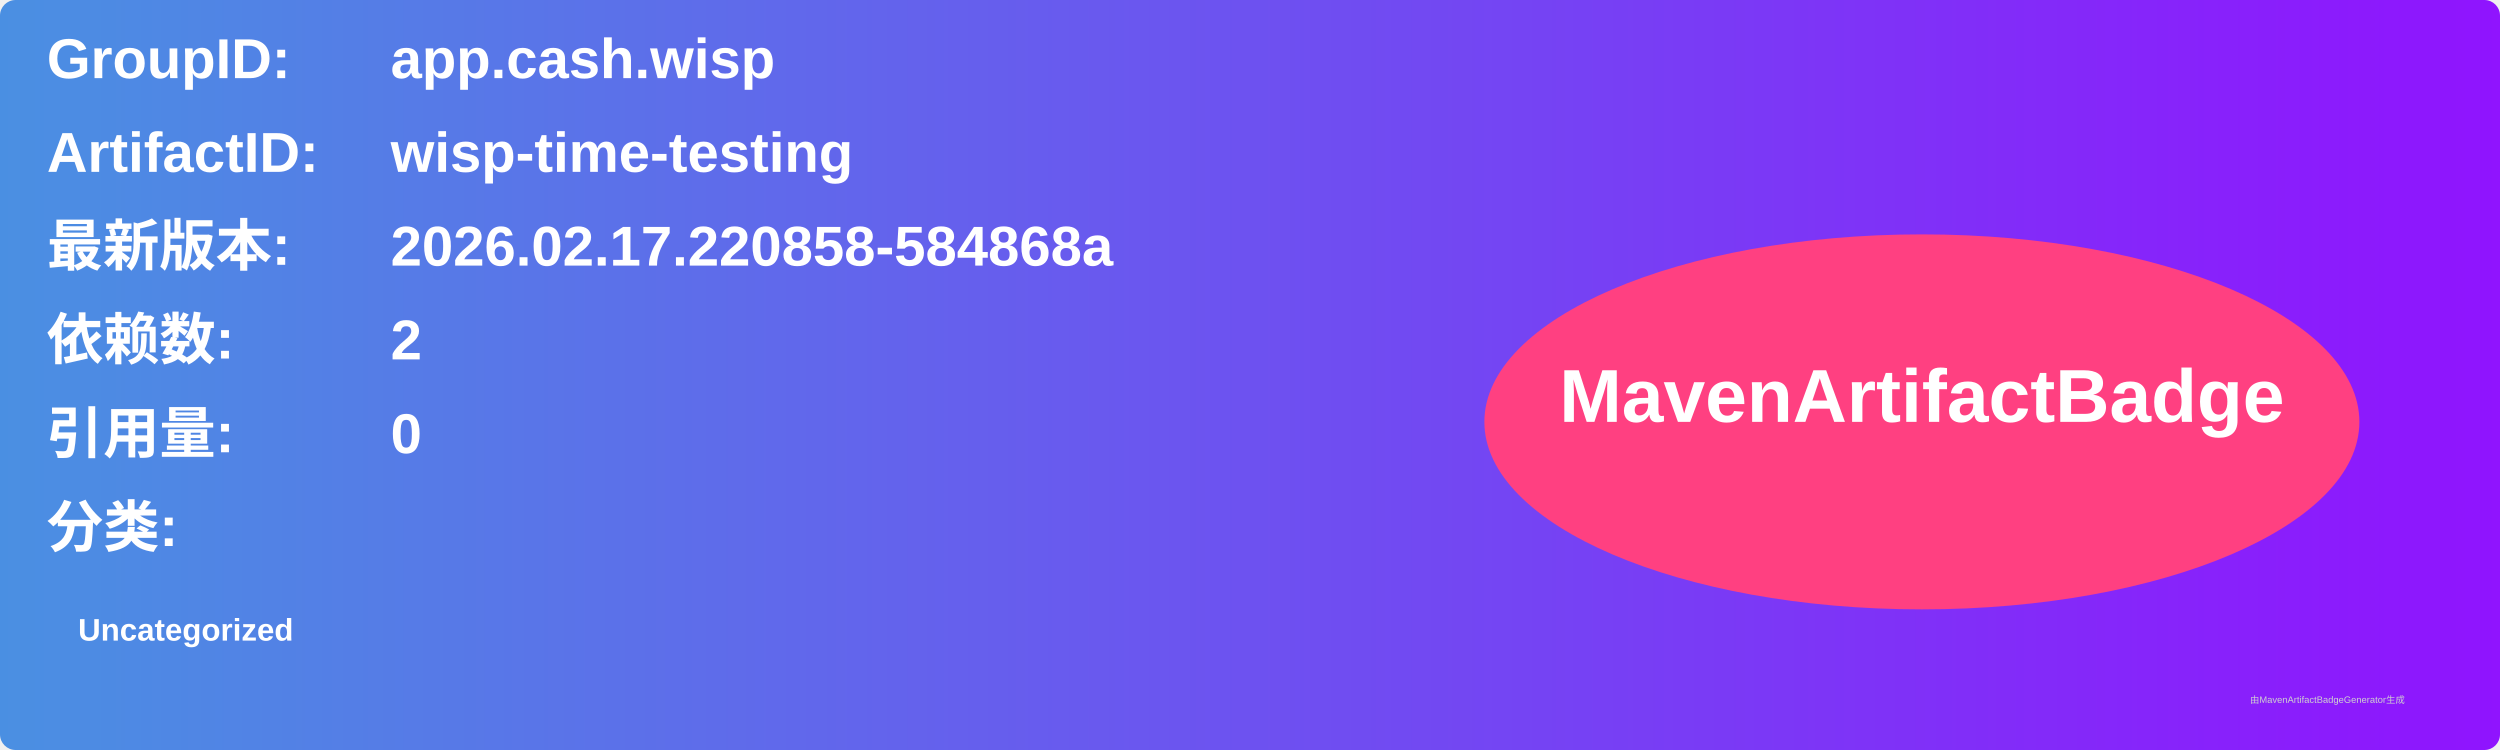
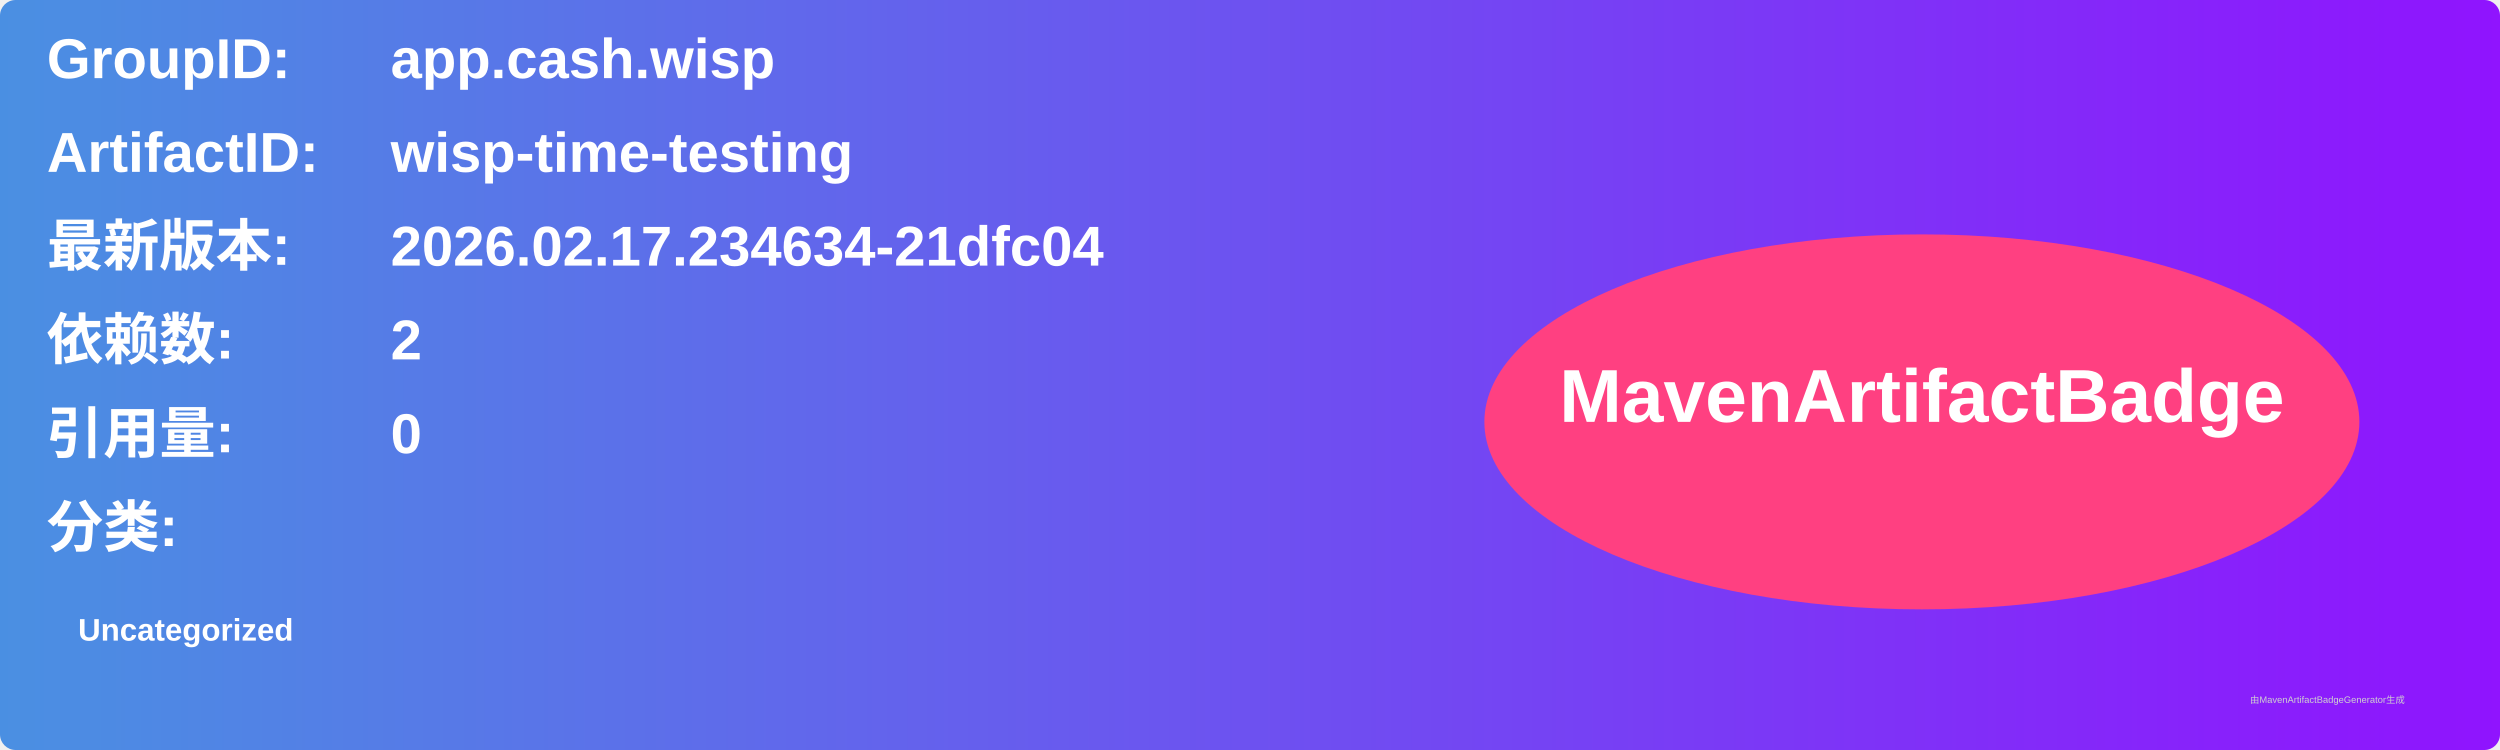
<svg xmlns="http://www.w3.org/2000/svg" width="800" height="240" viewBox="0 0 800 240">
  <linearGradient id="grad" x1="0%" y1="0%" x2="100%" y2="0%">
    <stop offset="0%" stop-color="#4a90e2" />
    <stop offset="100%" stop-color="#9013fe" />
  </linearGradient>
  <rect width="100%" height="100%" rx="5" ry="5" fill="url(#grad)" />
  <g transform="translate(15, 15)">
    <text x="0" y="10" font-family="Arial" font-size="18" fill="white" font-weight="bold" width="260">GroupID:</text>
    <text x="110" y="10" font-family="Arial" font-size="18" fill="white" font-weight="bold" width="460">app.cash.wisp</text>
    <text x="0" y="40" font-family="Arial" font-size="18" fill="white" font-weight="bold" width="260">ArtifactID:</text>
    <text x="110" y="40" font-family="Arial" font-size="18" fill="white" font-weight="bold" width="460">wisp-time-testing</text>
    <text x="0" y="70" font-family="Arial" font-size="18" fill="white" font-weight="bold">最新版本:</text>
    <text x="110" y="70" font-family="Arial" font-size="18" fill="white" font-weight="bold">
-       <tspan font-weight="bold">2026.02.17.220858-584868a</tspan>
+       <tspan font-weight="bold">2026.02.17.234634-21dfc04</tspan>
    </text>
    <text x="0" y="100" font-family="Arial" font-size="18" fill="white" font-weight="bold">依赖数: </text>
    <text x="110" y="100" font-family="Arial" font-size="18" fill="white">
      <tspan font-weight="bold">2</tspan>
    </text>
    <text x="0" y="130" font-family="Arial" font-size="18" fill="white" font-weight="bold">引用量: </text>
    <text x="110" y="130" font-family="Arial" font-size="18" fill="white">
      <tspan font-weight="bold">0</tspan>
    </text>
    <text x="0" y="160" font-family="Arial" font-size="18" fill="white" font-weight="bold">分类:</text>
    <text x="10" y="190" font-family="Arial" font-size="10" fill="white">
      <tspan font-weight="bold">Uncategorized</tspan>
    </text>
    <ellipse cx="600" cy="120" rx="140" ry="60" fill="#ff4081" />
    <text x="600" y="120" text-anchor="middle" font-family="Arial" font-size="24" fill="white" font-weight="bold">MavenArtifactBadge</text>
  </g>
  <text x="720" y="225" font-family="Arial" font-size="3" fill="#d0d0d0">由MavenArtifactBadgeGenerator生成</text>
</svg>
